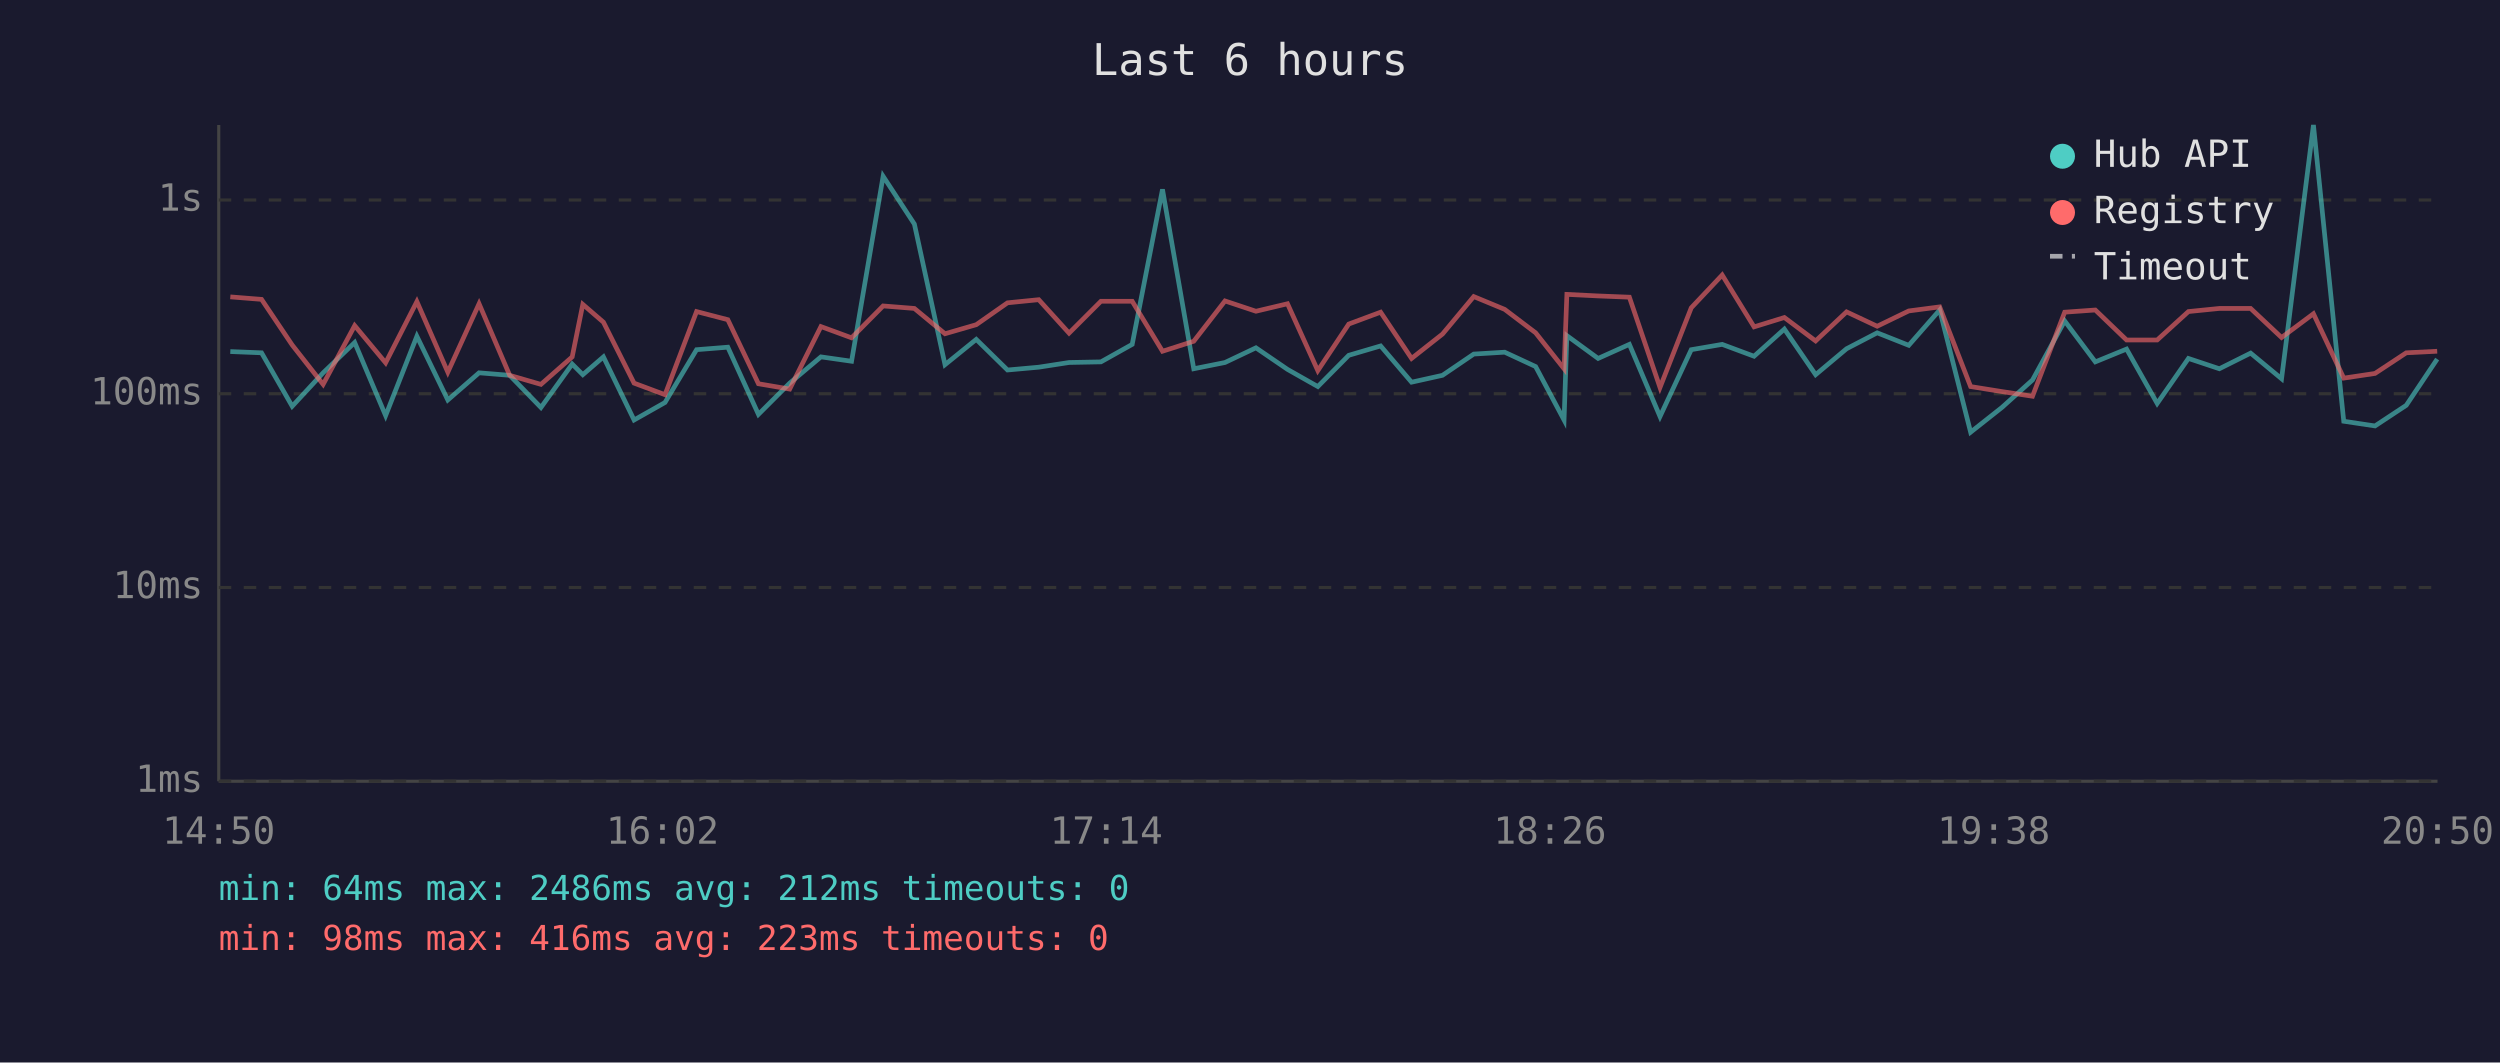
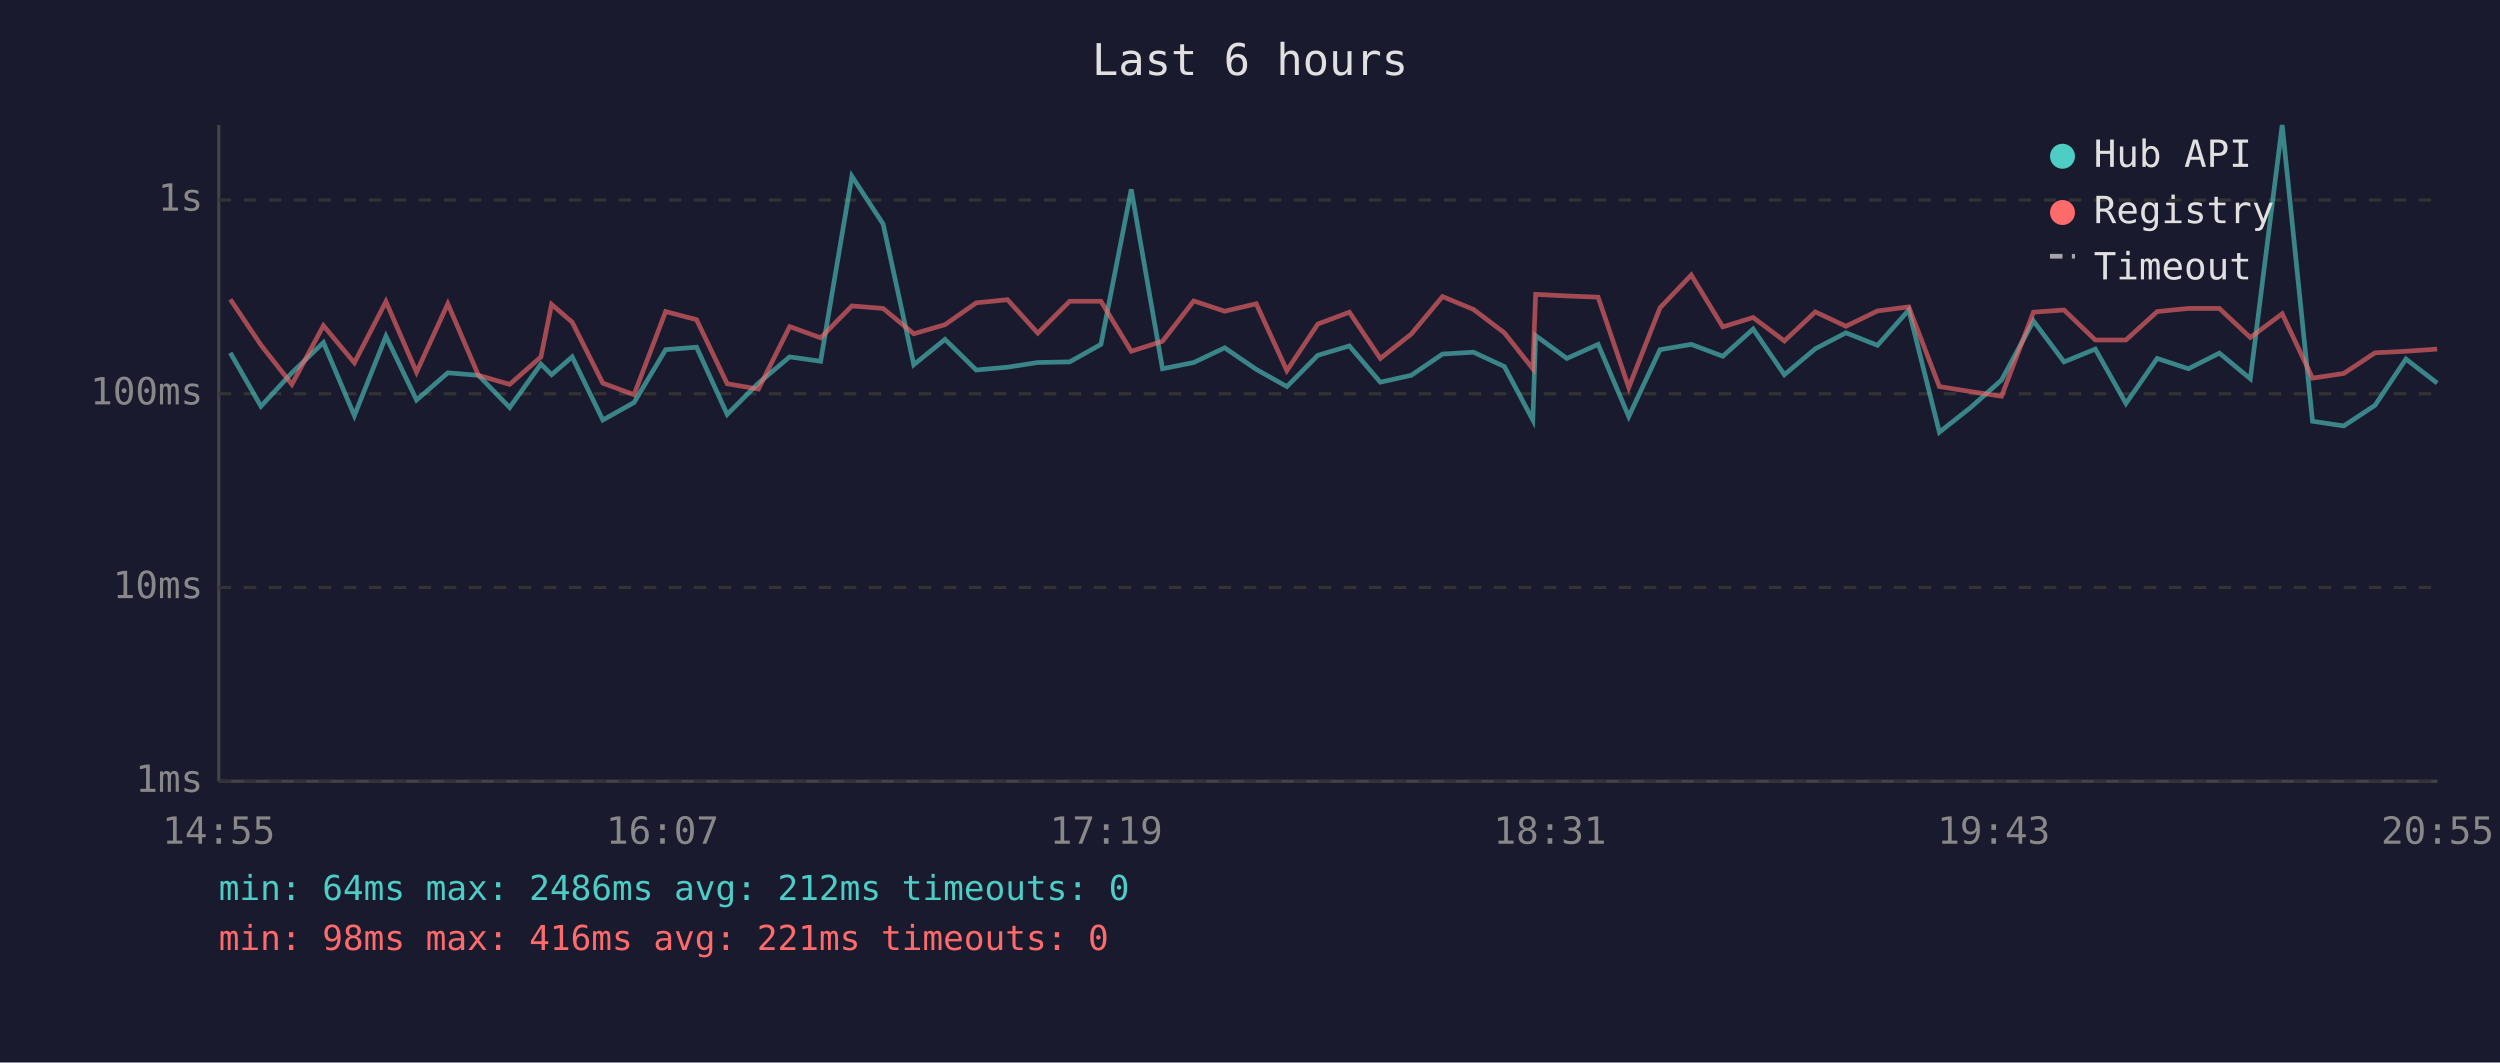
<svg xmlns="http://www.w3.org/2000/svg" viewBox="0 0 800 340" font-family="monospace" font-size="12">
  <rect width="800" height="340" fill="#1a1a2e" />
  <text x="400" y="24" fill="#e0e0e0" font-size="14" text-anchor="middle">Last 6 hours</text>
  <line x1="70" y1="40" x2="70" y2="250" stroke="#444" stroke-width="1" />
  <line x1="70" y1="250" x2="780" y2="250" stroke="#444" stroke-width="1" />
  <line x1="70" y1="250" x2="780" y2="250" stroke="#333" stroke-width="1" stroke-dasharray="4" />
  <text x="65" y="250" fill="#888" text-anchor="end" dominant-baseline="middle">1ms</text>
  <line x1="70" y1="188" x2="780" y2="188" stroke="#333" stroke-width="1" stroke-dasharray="4" />
  <text x="65" y="188" fill="#888" text-anchor="end" dominant-baseline="middle">10ms</text>
  <line x1="70" y1="126" x2="780" y2="126" stroke="#333" stroke-width="1" stroke-dasharray="4" />
  <text x="65" y="126" fill="#888" text-anchor="end" dominant-baseline="middle">100ms</text>
  <line x1="70" y1="64" x2="780" y2="64" stroke="#333" stroke-width="1" stroke-dasharray="4" />
  <text x="65" y="64" fill="#888" text-anchor="end" dominant-baseline="middle">1s</text>
-   <text x="70" y="270" fill="#888" text-anchor="middle">14:50</text>
-   <text x="212" y="270" fill="#888" text-anchor="middle">16:02</text>
-   <text x="354" y="270" fill="#888" text-anchor="middle">17:14</text>
-   <text x="496" y="270" fill="#888" text-anchor="middle">18:26</text>
-   <text x="638" y="270" fill="#888" text-anchor="middle">19:38</text>
-   <text x="780" y="270" fill="#888" text-anchor="middle">20:50</text>
-   <polyline points="73.7,112.5 83.7,112.9 93.5,130.0 103.4,119.3 113.5,109.6 123.4,133.0 133.4,107.6 143.3,128.0 153.3,119.3 163.1,120.1 173.1,130.4 183.1,116.5 186.5,119.9 193.1,114.2 202.9,134.4 212.8,128.8 222.9,111.9 232.9,111.1 242.7,132.6 252.7,122.6 262.7,114.2 272.5,115.6 282.6,56.4 292.6,71.7 302.4,116.7 312.4,108.6 322.4,118.4 332.4,117.5 342.1,116.0 352.3,115.8 362.3,110.2 372.0,60.6 382.0,118.0 392.0,116.0 401.9,111.3 412.0,118.2 421.7,123.7 431.6,113.7 441.8,110.7 451.7,122.3 461.6,120.1 471.6,113.3 481.5,112.7 491.4,117.3 500.5,134.4 501.4,107.4 511.4,114.7 521.4,110.2 531.2,133.3 541.2,111.9 551.1,110.2 561.3,114.0 571.0,105.3 581.0,119.9 590.9,111.6 600.7,106.5 610.8,110.5 620.7,99.2 630.6,138.3 640.6,130.4 650.4,121.6 660.7,102.7 670.5,115.8 680.5,111.7 690.3,129.1 700.3,114.7 710.2,118.0 720.2,113.0 730.1,121.2 740.3,40.0 750.0,134.8 760.0,136.3 770.0,129.7 779.9,114.9" fill="none" stroke="#4ecdc4" stroke-width="1.5" opacity="0.6" />
-   <polyline points="73.7,95.0 83.7,95.8 93.5,110.4 103.4,123.0 113.5,104.2 123.4,116.1 133.4,96.5 143.3,119.1 153.3,97.2 163.1,120.1 173.1,123.0 183.1,114.2 186.5,97.4 193.1,103.1 202.9,122.6 212.8,126.3 222.9,99.7 232.9,102.3 242.7,122.8 252.7,124.5 262.7,104.5 272.5,108.1 282.6,97.9 292.6,98.7 302.4,106.8 312.4,103.9 322.4,96.9 332.4,95.9 342.1,106.6 352.3,96.4 362.3,96.4 372.0,112.4 382.0,109.2 392.0,96.3 401.9,99.6 412.0,97.2 421.7,118.6 431.6,103.7 441.8,99.9 451.7,114.7 461.6,106.9 471.6,94.9 481.5,99.0 491.4,106.5 500.5,118.0 501.4,94.2 511.4,94.7 521.4,95.1 531.2,124.0 541.2,98.5 551.1,88.0 561.3,104.6 571.0,101.6 581.0,109.1 590.9,99.8 600.7,104.4 610.8,99.5 620.7,98.2 630.6,123.7 640.6,125.3 650.4,126.8 660.7,99.9 670.5,99.2 680.5,108.8 690.3,108.8 700.3,99.7 710.2,98.7 720.2,98.7 730.1,108.0 740.3,100.4 750.0,121.0 760.0,119.5 770.0,112.9 779.9,112.4" fill="none" stroke="#ff6b6b" stroke-width="1.5" opacity="0.6" />
+   <text x="70" y="270" fill="#888" text-anchor="middle">14:55</text>
+   <text x="212" y="270" fill="#888" text-anchor="middle">16:07</text>
+   <text x="354" y="270" fill="#888" text-anchor="middle">17:19</text>
+   <text x="496" y="270" fill="#888" text-anchor="middle">18:31</text>
+   <text x="638" y="270" fill="#888" text-anchor="middle">19:43</text>
+   <text x="780" y="270" fill="#888" text-anchor="middle">20:55</text>
+   <polyline points="73.7,112.9 83.5,130.0 93.4,119.3 103.5,109.6 113.4,133.0 123.5,107.6 133.3,128.0 143.3,119.3 153.1,120.1 163.1,130.4 173.1,116.5 176.5,119.9 183.1,114.2 192.9,134.4 202.9,128.8 213.0,111.9 222.9,111.1 232.7,132.6 242.7,122.6 252.7,114.2 262.6,115.6 272.6,56.4 282.6,71.7 292.4,116.7 302.4,108.6 312.4,118.4 322.4,117.5 332.1,116.0 342.3,115.8 352.3,110.2 362.0,60.6 372.0,118.0 382.0,116.0 391.9,111.3 402.0,118.2 411.8,123.7 421.7,113.7 431.8,110.7 441.7,122.3 451.6,120.1 461.6,113.3 471.5,112.7 481.4,117.3 490.5,134.4 491.4,107.4 501.4,114.7 511.4,110.2 521.2,133.3 531.2,111.9 541.2,110.2 551.3,114.0 561.0,105.3 571.0,119.9 580.9,111.6 590.7,106.5 600.8,110.5 610.8,99.2 620.6,138.3 630.6,130.4 640.5,121.6 650.7,102.7 660.5,115.8 670.5,111.7 680.3,129.1 690.3,114.7 700.3,118.0 710.2,113.0 720.1,121.2 730.3,40.0 740.0,134.8 750.0,136.3 760.0,129.7 769.9,114.9 779.9,122.6" fill="none" stroke="#4ecdc4" stroke-width="1.5" opacity="0.6" />
+   <polyline points="73.7,95.8 83.5,110.4 93.4,123.0 103.5,104.2 113.4,116.1 123.5,96.5 133.3,119.1 143.3,97.2 153.1,120.1 163.1,123.0 173.1,114.2 176.5,97.4 183.1,103.1 192.9,122.6 202.9,126.3 213.0,99.7 222.9,102.3 232.7,122.8 242.7,124.5 252.7,104.5 262.6,108.1 272.6,97.9 282.6,98.7 292.4,106.8 302.4,103.9 312.4,96.9 322.4,95.9 332.1,106.6 342.3,96.4 352.3,96.4 362.0,112.4 372.0,109.2 382.0,96.3 391.9,99.6 402.0,97.2 411.8,118.6 421.7,103.7 431.8,99.9 441.7,114.7 451.6,106.9 461.6,94.9 471.5,99.0 481.4,106.5 490.5,118.0 491.4,94.2 501.4,94.7 511.4,95.1 521.2,124.0 531.2,98.5 541.2,88.0 551.3,104.6 561.0,101.6 571.0,109.1 580.9,99.8 590.7,104.4 600.8,99.5 610.8,98.2 620.6,123.7 630.6,125.3 640.5,126.8 650.7,99.9 660.5,99.2 670.5,108.8 680.3,108.8 690.3,99.7 700.3,98.7 710.2,98.7 720.1,108.0 730.3,100.4 740.0,121.0 750.0,119.5 760.0,112.9 769.9,112.4 779.9,111.7" fill="none" stroke="#ff6b6b" stroke-width="1.5" opacity="0.6" />
  <circle cx="660" cy="50" r="4" fill="#4ecdc4" />
  <text x="670" y="50" fill="#e0e0e0" dominant-baseline="middle">Hub API</text>
  <circle cx="660" cy="68" r="4" fill="#ff6b6b" />
  <text x="670" y="68" fill="#e0e0e0" dominant-baseline="middle">Registry</text>
  <line x1="656" y1="82" x2="664" y2="82" stroke="#e0e0e0" stroke-width="1.5" stroke-dasharray="4,3" opacity="0.7" />
  <text x="670" y="86" fill="#e0e0e0" dominant-baseline="middle">Timeout</text>
  <text x="70" y="288" fill="#4ecdc4" font-size="11">min: 64ms  max: 2486ms  avg: 212ms  timeouts: 0</text>
-   <text x="70" y="304" fill="#ff6b6b" font-size="11">min: 98ms  max: 416ms  avg: 223ms  timeouts: 0</text>
+   <text x="70" y="304" fill="#ff6b6b" font-size="11">min: 98ms  max: 416ms  avg: 221ms  timeouts: 0</text>
</svg>
